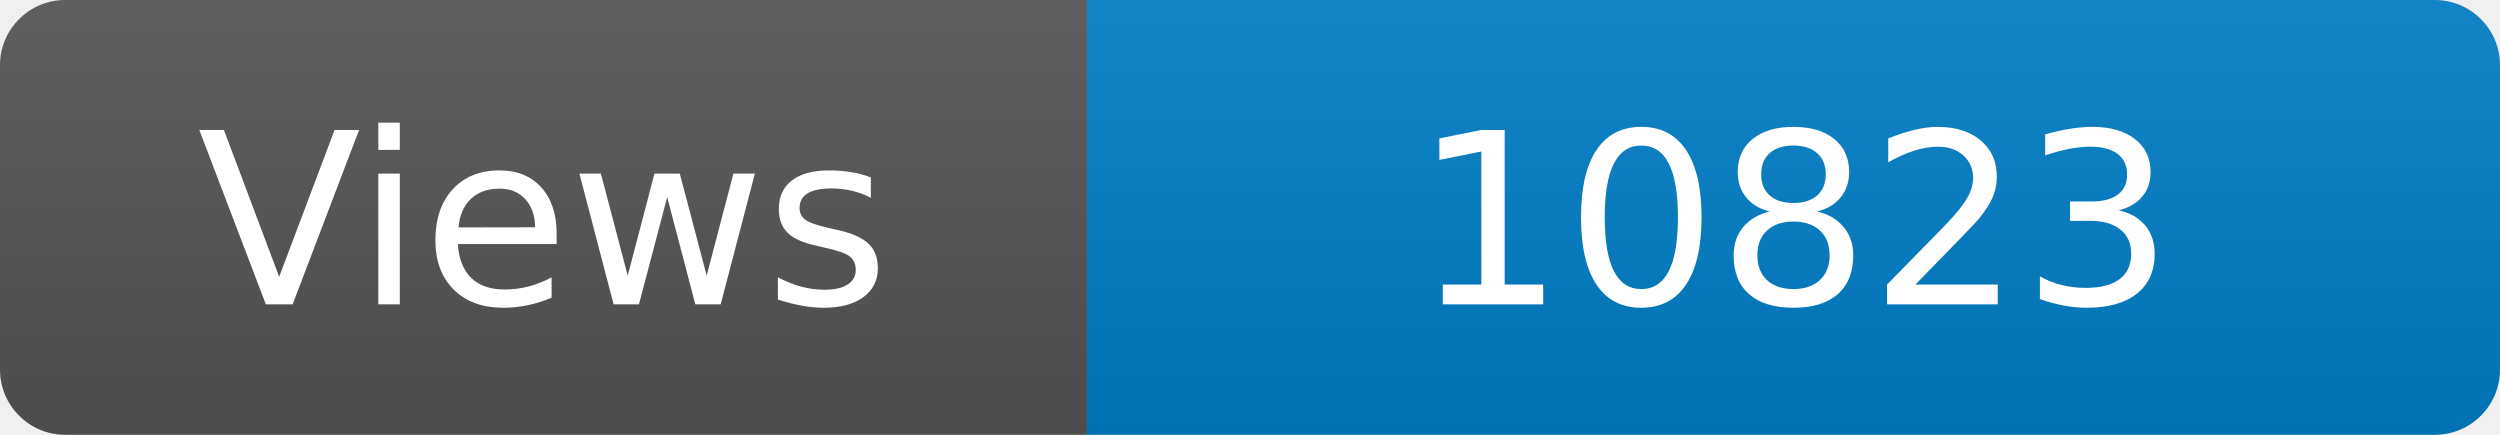
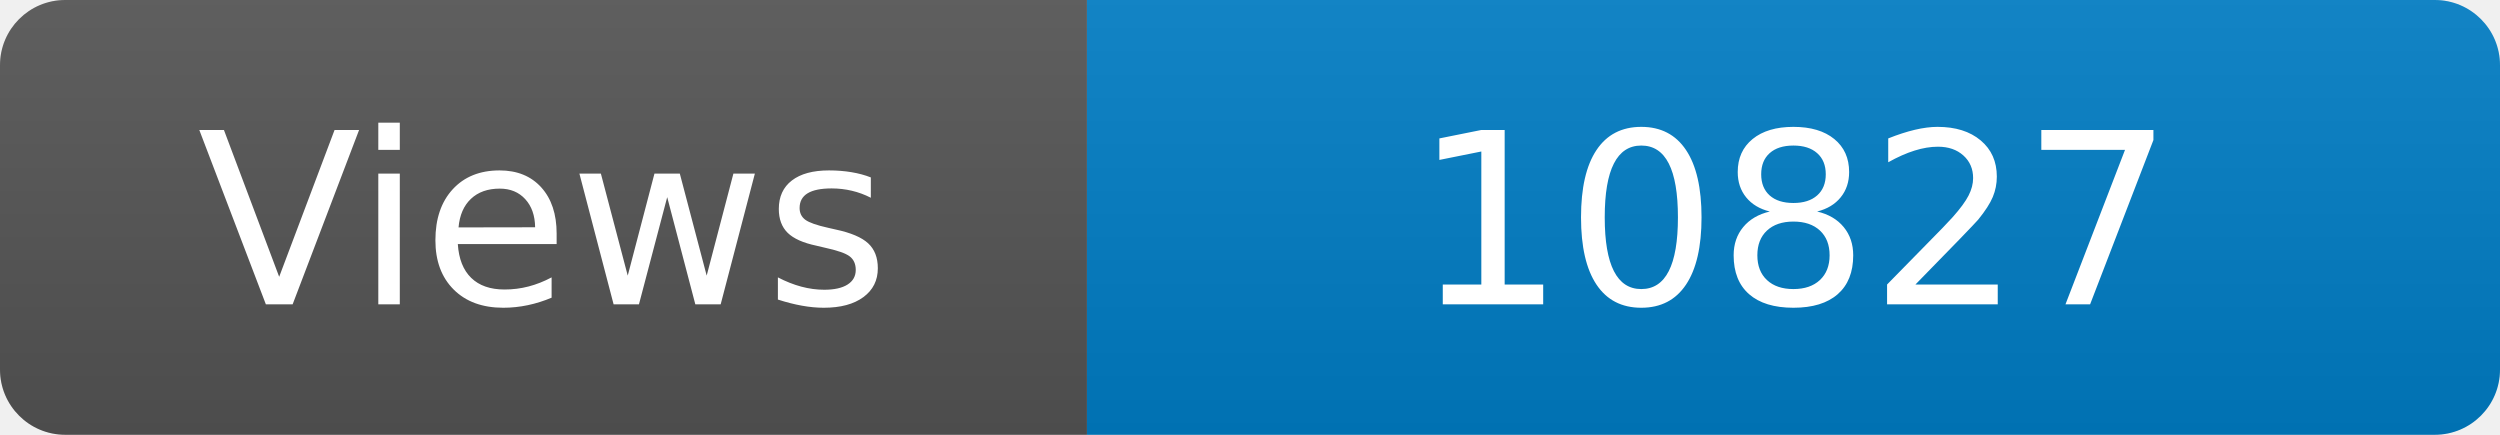
<svg xmlns="http://www.w3.org/2000/svg" width="115" height="20" role="img" aria-label="Maintained?: yes">
  <linearGradient id="s" x2="0" y2="100%">
    <stop offset="0" stop-color="#bbb" stop-opacity=".1" />
    <stop offset="1" stop-opacity=".1" />
  </linearGradient>
  <clipPath id="r">
    <rect width="115" height="20" rx="3" fill="#fff" />
  </clipPath>
  <g clip-path="url(#r)">
    <rect width="50" height="20" fill="#555" />
    <rect x="50" width="160" height="20" fill="#007ec6" />
    <rect width="115" height="20" fill="url(#s)" />
  </g>
  <g fill="#fff" text-anchor="middle" font-family="Verdana,Geneva,DejaVu Sans,sans-serif" font-size="110">
    <text x="250" y="140" transform="scale(.1)" fill="#fff">Views</text>
-     <text x="825" y="140" transform="scale(.1)" fill="#fff">10823</text>
+     <text x="825" y="140" transform="scale(.1)" fill="#fff">10827</text>
  </g>
</svg>
